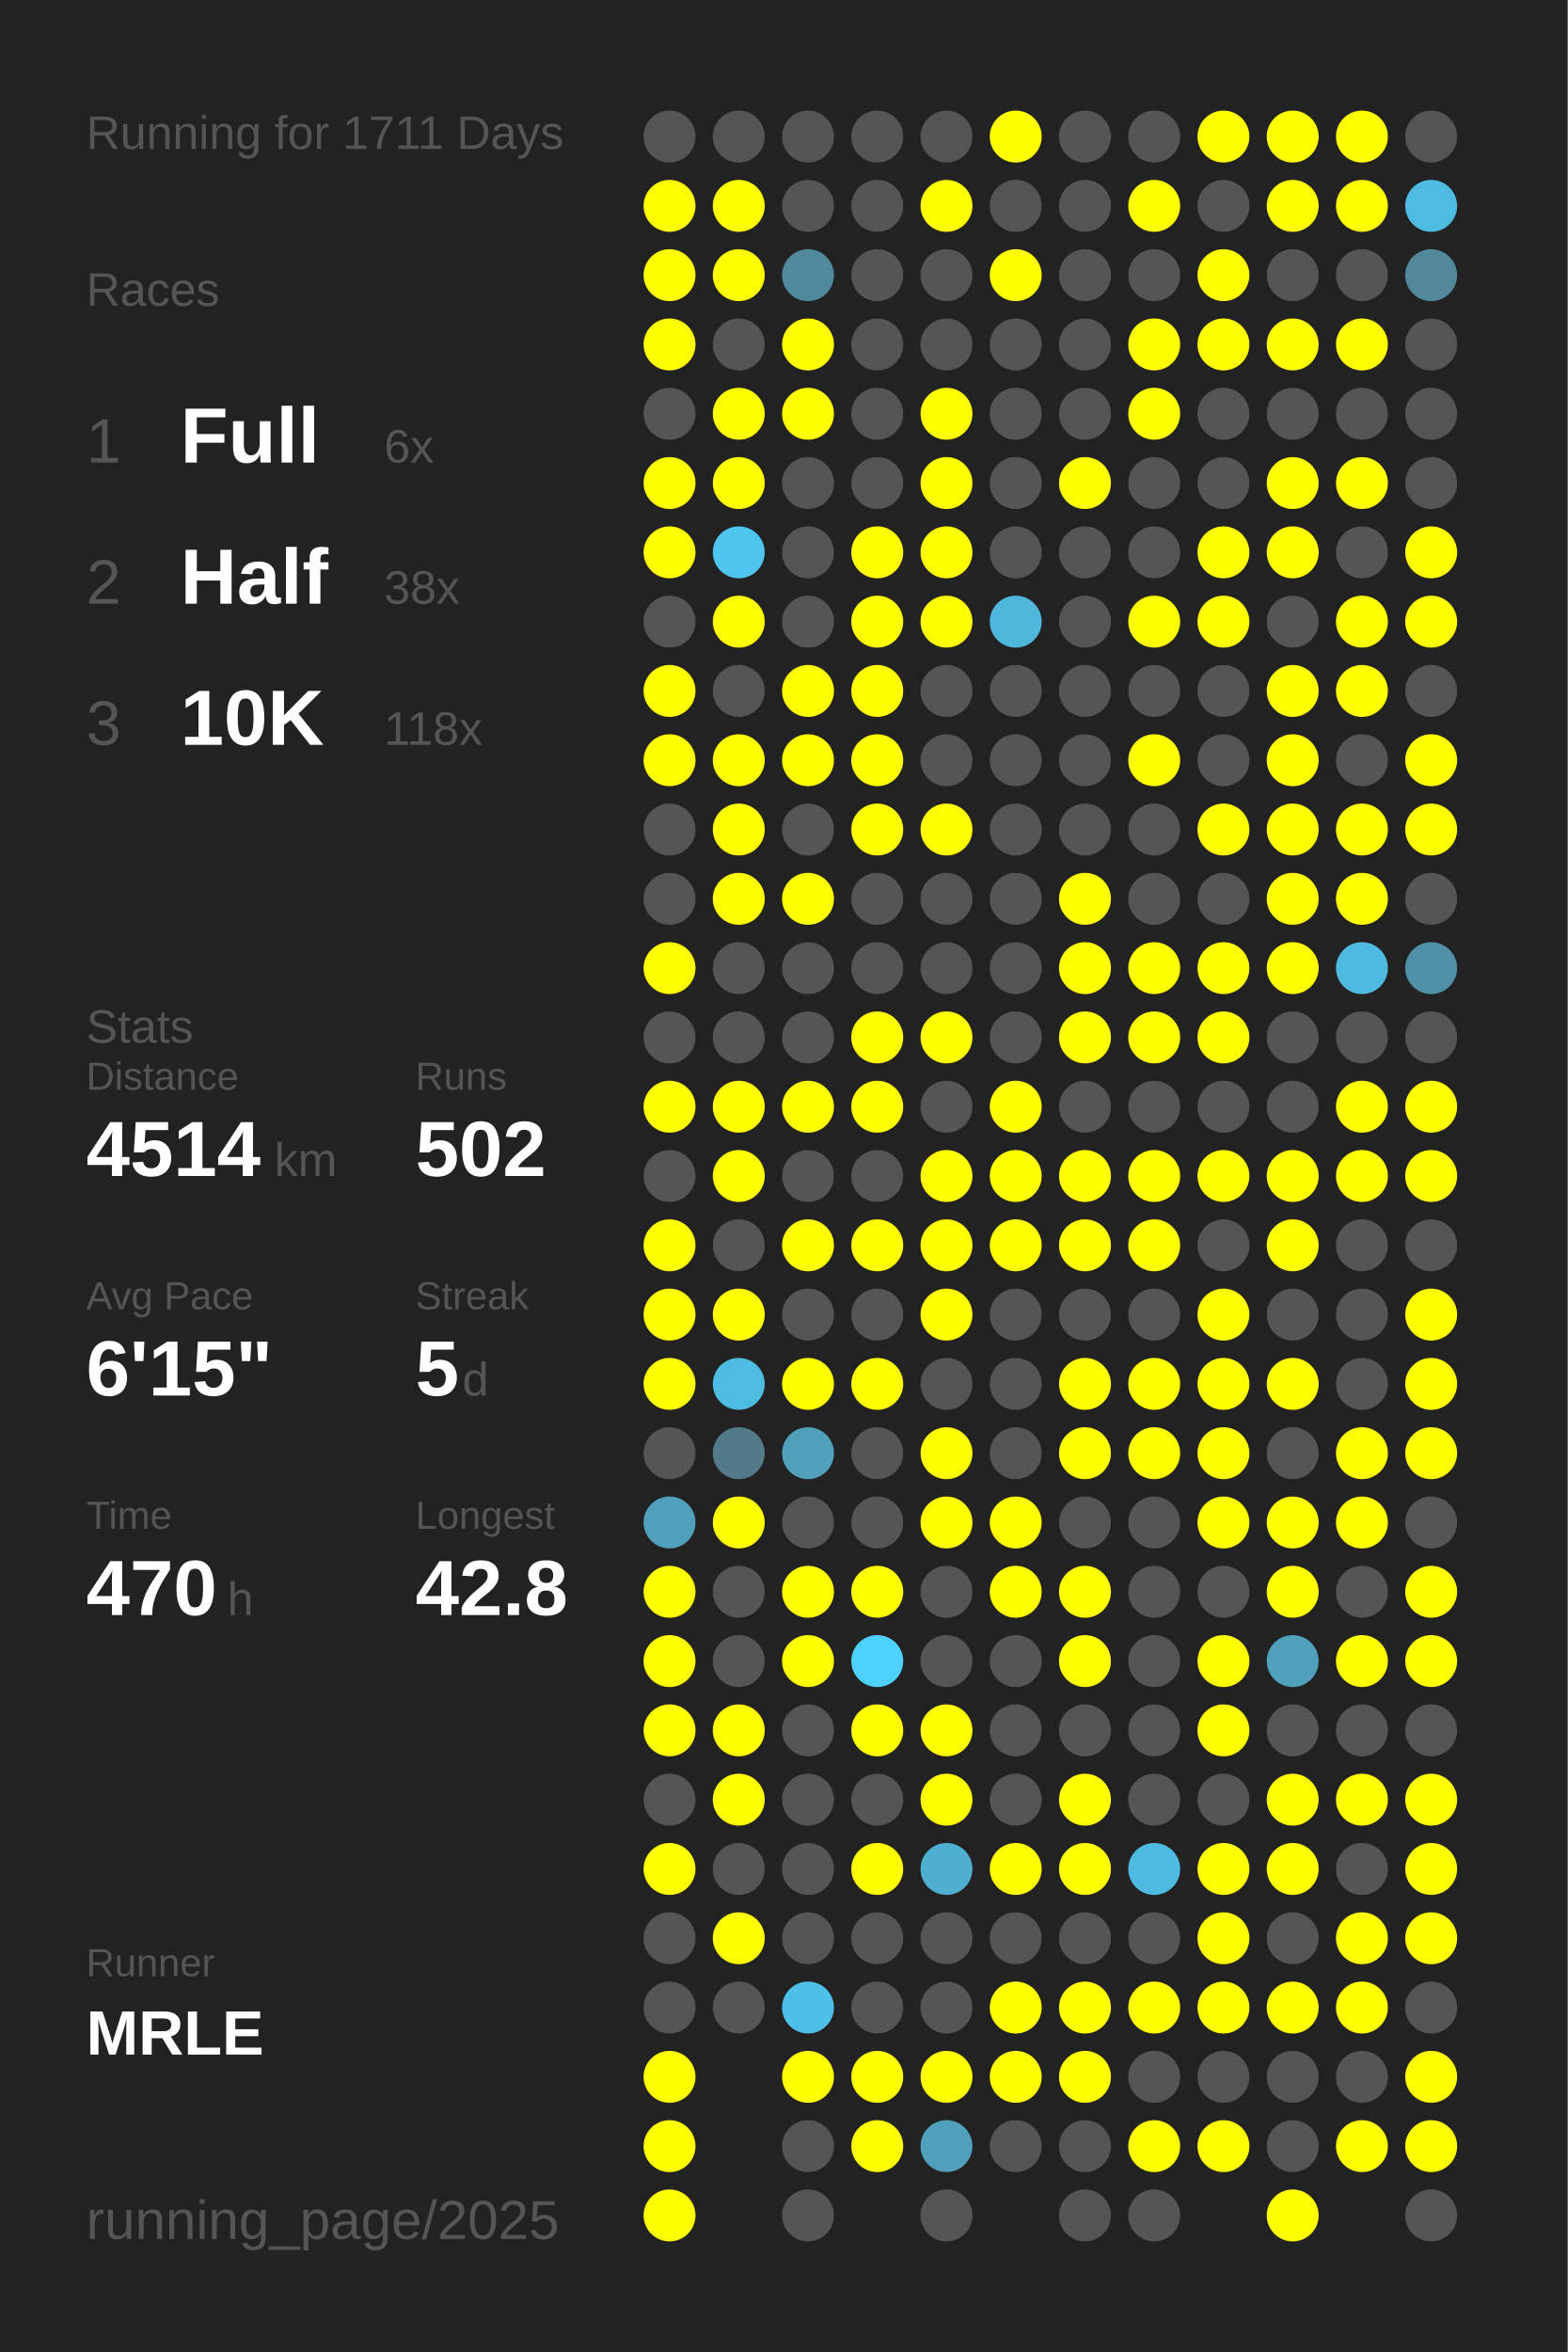
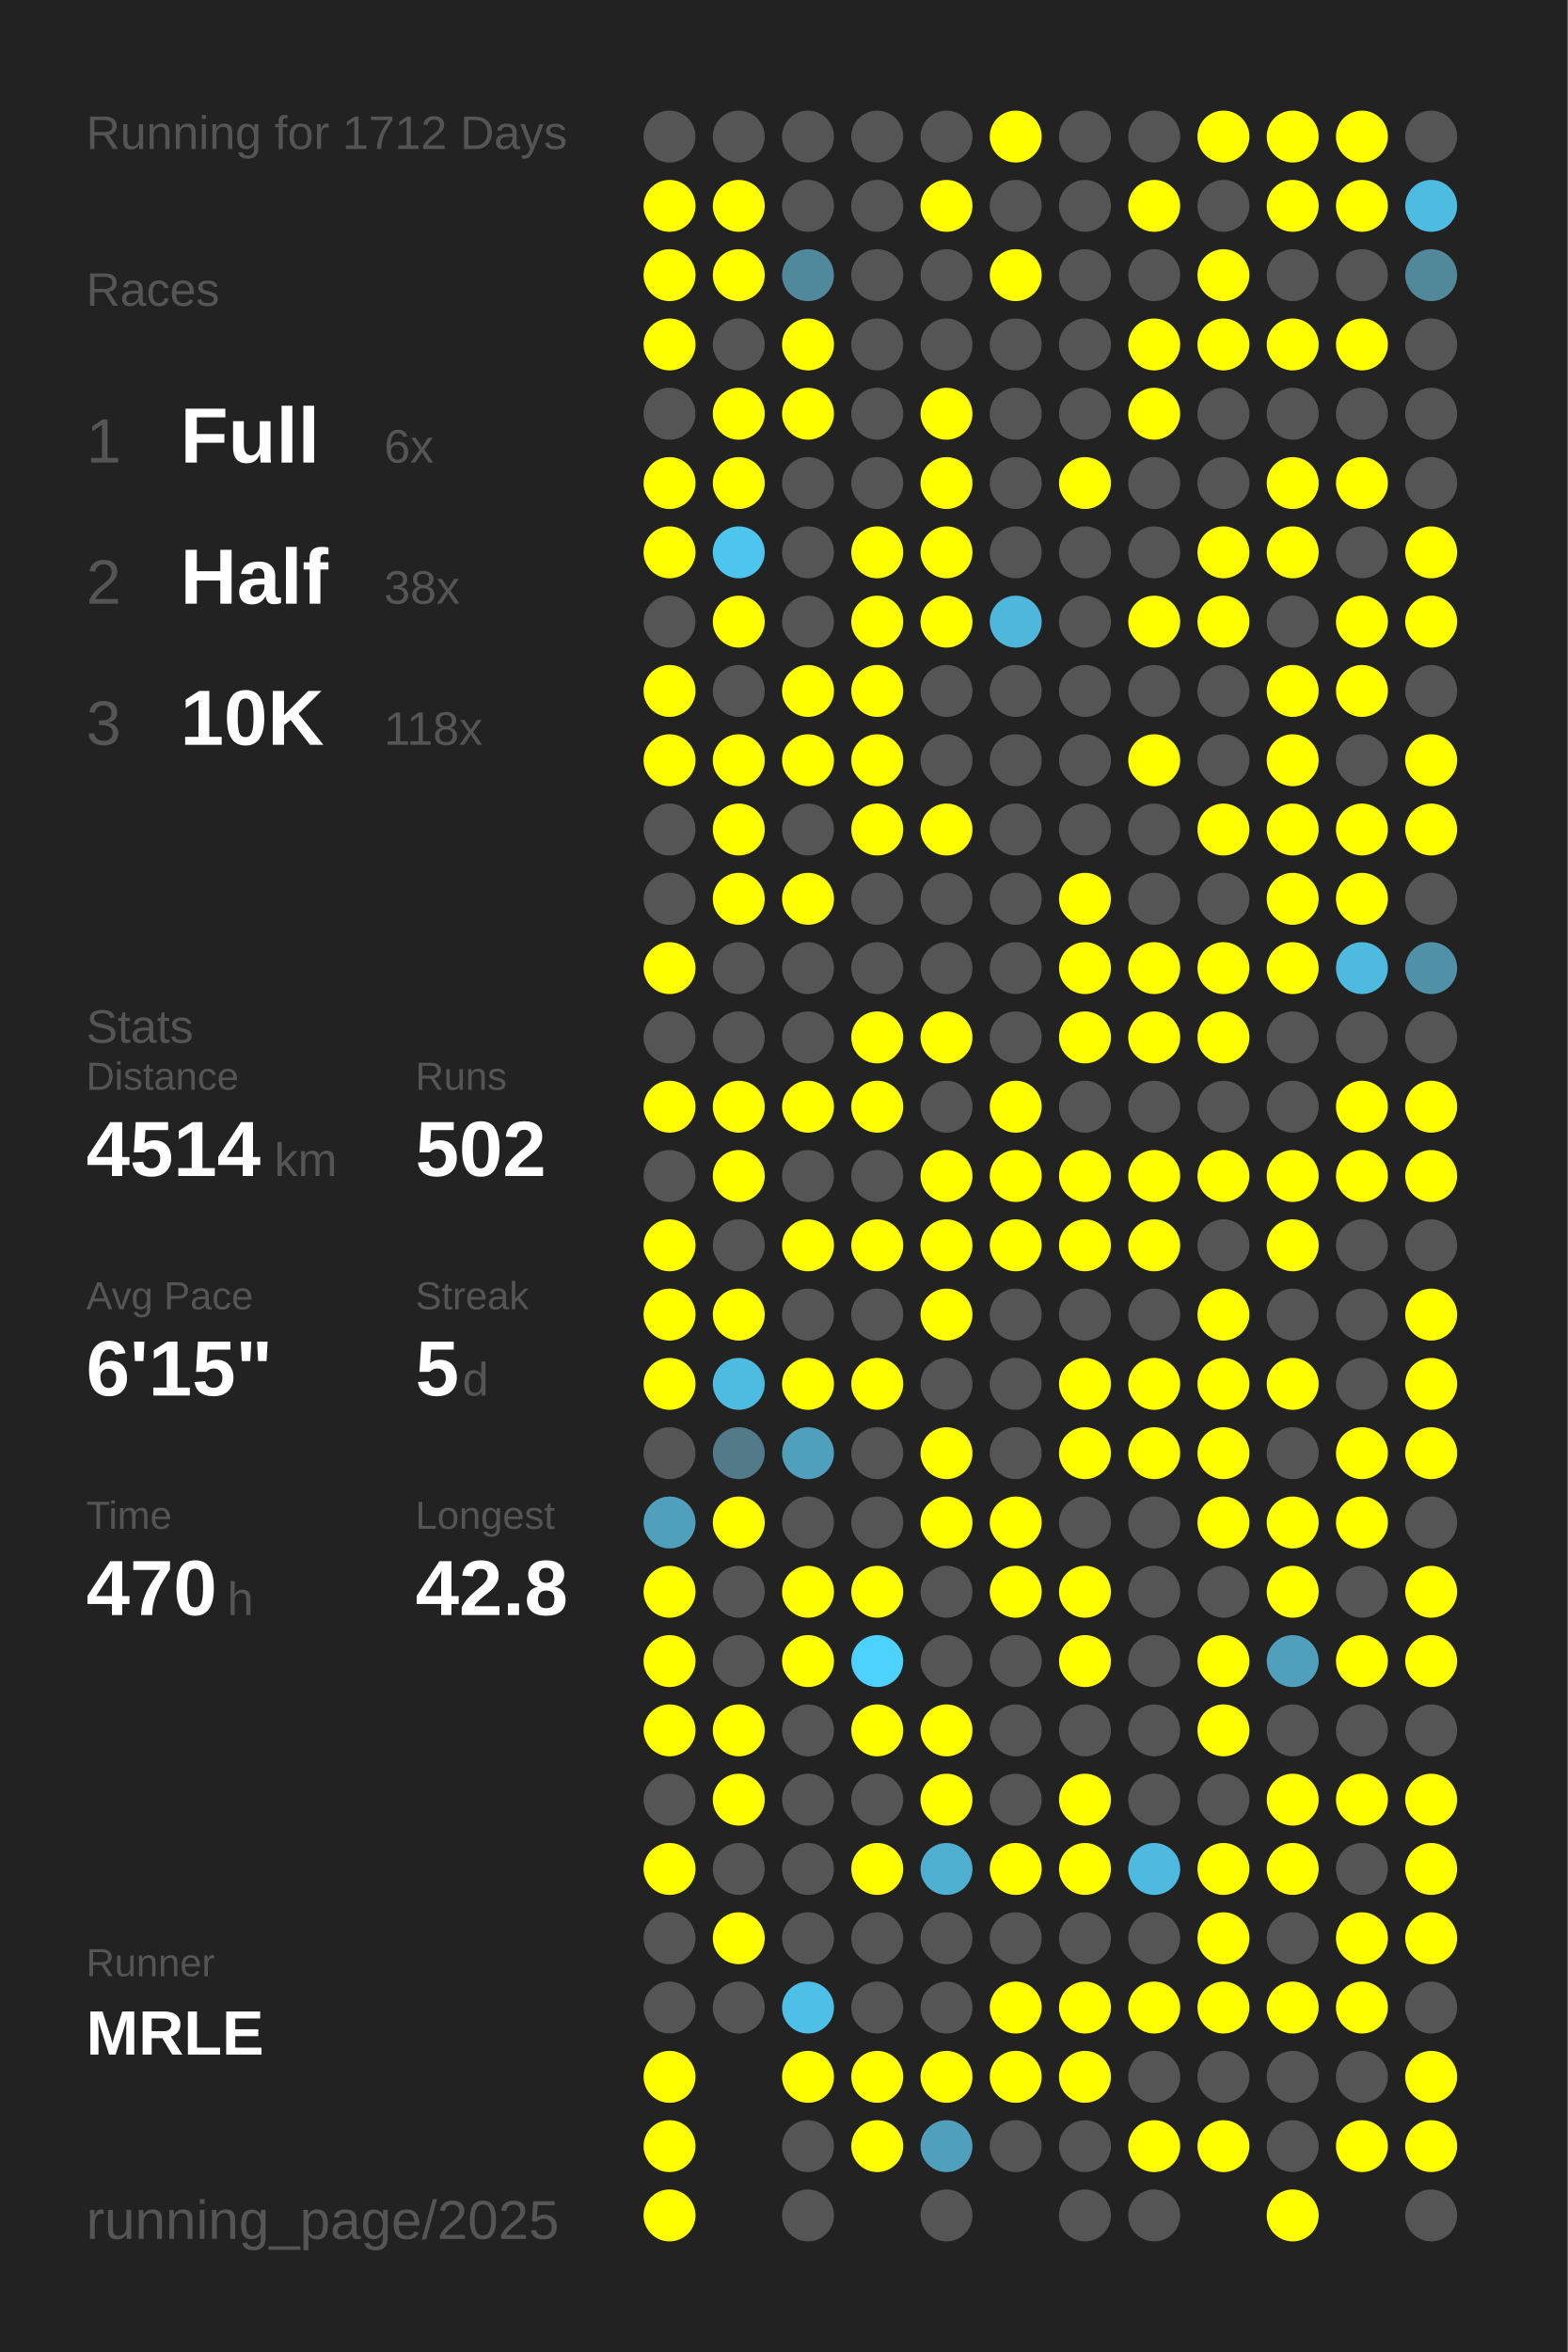
<svg xmlns="http://www.w3.org/2000/svg" baseProfile="full" height="300mm" version="1.1" viewBox="0,0,200,300" width="200mm">
  <defs />
  <rect fill="#222222" height="300" width="200" x="0" y="0" />
-   <text fill="#555555" style="font-size:6px; font-family:Arial;" x="11" y="19">Running for 1711 Days</text>
+   <text fill="#555555" style="font-size:6px; font-family:Arial;" x="11" y="19">Running for 1712 Days</text>
  <text fill="#555555" style="font-size:6px; font-family:Arial;" x="11" y="39">Races</text>
  <text fill="#555555" style="font-size:8px; font-family:Arial;" x="11" y="59">1</text>
  <text fill="#FFFFFF" style="font-size:10px; font-family:Arial; font-weight:bold;" x="23" y="59">Full</text>
  <text fill="#555555" style="font-size:6px; font-family:Arial;" x="49" y="59">6x</text>
  <text fill="#555555" style="font-size:8px; font-family:Arial;" x="11" y="77">2</text>
  <text fill="#FFFFFF" style="font-size:10px; font-family:Arial; font-weight:bold;" x="23" y="77">Half</text>
  <text fill="#555555" style="font-size:6px; font-family:Arial;" x="49" y="77">38x</text>
  <text fill="#555555" style="font-size:8px; font-family:Arial;" x="11" y="95">3</text>
  <text fill="#FFFFFF" style="font-size:10px; font-family:Arial; font-weight:bold;" x="23" y="95">10K</text>
  <text fill="#555555" style="font-size:6px; font-family:Arial;" x="49" y="95">118x</text>
  <text fill="#555555" style="font-size:6px; font-family:Arial;" x="11" y="133">Stats</text>
  <text fill="#555555" style="font-size:5px; font-family:Arial;" x="11" y="139">Distance</text>
  <text fill="#FFFFFF" style="font-size:10px; font-family:Arial; font-weight:bold;" x="11" y="150">4514</text>
  <text fill="#555555" style="font-size:6px; font-family:Arial;" x="35" y="150">km</text>
  <text fill="#555555" style="font-size:5px; font-family:Arial;" x="53" y="139">Runs</text>
  <text fill="#FFFFFF" style="font-size:10px; font-family:Arial; font-weight:bold;" x="53" y="150">502</text>
  <text fill="#555555" style="font-size:5px; font-family:Arial;" x="11" y="167">Avg Pace</text>
  <text fill="#FFFFFF" style="font-size:10px; font-family:Arial; font-weight:bold;" x="11" y="178">6'15"</text>
  <text fill="#555555" style="font-size:5px; font-family:Arial;" x="53" y="167">Streak</text>
  <text fill="#FFFFFF" style="font-size:10px; font-family:Arial; font-weight:bold;" x="53" y="178">5</text>
  <text fill="#555555" style="font-size:6px; font-family:Arial;" x="59" y="178">d</text>
  <text fill="#555555" style="font-size:5px; font-family:Arial;" x="11" y="195">Time</text>
  <text fill="#FFFFFF" style="font-size:10px; font-family:Arial; font-weight:bold;" x="11" y="206">470</text>
  <text fill="#555555" style="font-size:6px; font-family:Arial;" x="29" y="206">h</text>
  <text fill="#555555" style="font-size:5px; font-family:Arial;" x="53" y="195">Longest</text>
  <text fill="#FFFFFF" style="font-size:10px; font-family:Arial; font-weight:bold;" x="53" y="206">42.8</text>
  <text fill="#555555" style="font-size:5px; font-family:Arial;" x="11" y="252.065">Runner</text>
  <text fill="#FFFFFF" style="font-size:8px; font-family:Arial; font-weight:bold;" x="11" y="262.065">MRLE</text>
  <text fill="#555555" style="font-size:7px; font-family:Arial;" x="11" y="285.581">running_page/2025</text>
  <circle cx="85.417" cy="17.419" fill="#555555" r="3.312" />
  <circle cx="85.417" cy="26.258" fill="#FFFF00" r="3.312" />
  <circle cx="85.417" cy="35.097" fill="#FFFF00" r="3.312" />
  <circle cx="85.417" cy="43.935" fill="#FFFF00" r="3.312" />
  <circle cx="85.417" cy="52.774" fill="#555555" r="3.312" />
  <circle cx="85.417" cy="61.613" fill="#FFFF00" r="3.312" />
  <circle cx="85.417" cy="70.452" fill="#FFFF00" r="3.312" />
  <circle cx="85.417" cy="79.29" fill="#555555" r="3.312" />
  <circle cx="85.417" cy="88.129" fill="#FFFF00" r="3.312" />
  <circle cx="85.417" cy="96.968" fill="#FFFF00" r="3.312" />
  <circle cx="85.417" cy="105.806" fill="#555555" r="3.312" />
  <circle cx="85.417" cy="114.645" fill="#555555" r="3.312" />
  <circle cx="85.417" cy="123.484" fill="#FFFF00" r="3.312" />
  <circle cx="85.417" cy="132.323" fill="#555555" r="3.312" />
  <circle cx="85.417" cy="141.161" fill="#FFFF00" r="3.312" />
  <circle cx="85.417" cy="150" fill="#555555" r="3.312" />
  <circle cx="85.417" cy="158.839" fill="#FFFF00" r="3.312" />
  <circle cx="85.417" cy="167.677" fill="#FFFF00" r="3.312" />
  <circle cx="85.417" cy="176.516" fill="#FFFF00" r="3.312" />
  <circle cx="85.417" cy="185.355" fill="#555555" r="3.312" />
  <circle cx="85.417" cy="194.194" fill="#50a0bb" r="3.312" />
  <circle cx="85.417" cy="203.032" fill="#FFFF00" r="3.312" />
  <circle cx="85.417" cy="211.871" fill="#FFFF00" r="3.312" />
  <circle cx="85.417" cy="220.71" fill="#FFFF00" r="3.312" />
  <circle cx="85.417" cy="229.548" fill="#555555" r="3.312" />
  <circle cx="85.417" cy="238.387" fill="#FFFF00" r="3.312" />
  <circle cx="85.417" cy="247.226" fill="#555555" r="3.312" />
  <circle cx="85.417" cy="256.065" fill="#555555" r="3.312" />
  <circle cx="85.417" cy="264.903" fill="#FFFF00" r="3.312" />
  <circle cx="85.417" cy="273.742" fill="#FFFF00" r="3.312" />
  <circle cx="85.417" cy="282.581" fill="#FFFF00" r="3.312" />
  <circle cx="94.25" cy="17.419" fill="#555555" r="3.312" />
  <circle cx="94.25" cy="26.258" fill="#FFFF00" r="3.312" />
  <circle cx="94.25" cy="35.097" fill="#FFFF00" r="3.312" />
  <circle cx="94.25" cy="43.935" fill="#555555" r="3.312" />
  <circle cx="94.25" cy="52.774" fill="#FFFF00" r="3.312" />
  <circle cx="94.25" cy="61.613" fill="#FFFF00" r="3.312" />
  <circle cx="94.25" cy="70.452" fill="#4dc5ee" r="3.312" />
  <circle cx="94.25" cy="79.29" fill="#FFFF00" r="3.312" />
  <circle cx="94.25" cy="88.129" fill="#555555" r="3.312" />
  <circle cx="94.25" cy="96.968" fill="#FFFF00" r="3.312" />
  <circle cx="94.25" cy="105.806" fill="#FFFF00" r="3.312" />
  <circle cx="94.25" cy="114.645" fill="#FFFF00" r="3.312" />
  <circle cx="94.25" cy="123.484" fill="#555555" r="3.312" />
  <circle cx="94.25" cy="132.323" fill="#555555" r="3.312" />
  <circle cx="94.25" cy="141.161" fill="#FFFF00" r="3.312" />
  <circle cx="94.25" cy="150" fill="#FFFF00" r="3.312" />
  <circle cx="94.25" cy="158.839" fill="#555555" r="3.312" />
  <circle cx="94.25" cy="167.677" fill="#FFFF00" r="3.312" />
  <circle cx="94.25" cy="176.516" fill="#4ebbe0" r="3.312" />
  <circle cx="94.25" cy="185.355" fill="#527a88" r="3.312" />
  <circle cx="94.25" cy="194.194" fill="#FFFF00" r="3.312" />
  <circle cx="94.25" cy="203.032" fill="#555555" r="3.312" />
  <circle cx="94.25" cy="211.871" fill="#555555" r="3.312" />
  <circle cx="94.25" cy="220.71" fill="#FFFF00" r="3.312" />
  <circle cx="94.25" cy="229.548" fill="#FFFF00" r="3.312" />
  <circle cx="94.25" cy="238.387" fill="#555555" r="3.312" />
  <circle cx="94.25" cy="247.226" fill="#FFFF00" r="3.312" />
  <circle cx="94.25" cy="256.065" fill="#555555" r="3.312" />
  <circle cx="103.083" cy="17.419" fill="#555555" r="3.312" />
  <circle cx="103.083" cy="26.258" fill="#555555" r="3.312" />
  <circle cx="103.083" cy="35.097" fill="#51899c" r="3.312" />
  <circle cx="103.083" cy="43.935" fill="#FFFF00" r="3.312" />
  <circle cx="103.083" cy="52.774" fill="#FFFF00" r="3.312" />
  <circle cx="103.083" cy="61.613" fill="#555555" r="3.312" />
  <circle cx="103.083" cy="70.452" fill="#555555" r="3.312" />
  <circle cx="103.083" cy="79.29" fill="#555555" r="3.312" />
  <circle cx="103.083" cy="88.129" fill="#FFFF00" r="3.312" />
  <circle cx="103.083" cy="96.968" fill="#FFFF00" r="3.312" />
  <circle cx="103.083" cy="105.806" fill="#555555" r="3.312" />
  <circle cx="103.083" cy="114.645" fill="#FFFF00" r="3.312" />
  <circle cx="103.083" cy="123.484" fill="#555555" r="3.312" />
  <circle cx="103.083" cy="132.323" fill="#555555" r="3.312" />
  <circle cx="103.083" cy="141.161" fill="#FFFF00" r="3.312" />
  <circle cx="103.083" cy="150" fill="#555555" r="3.312" />
  <circle cx="103.083" cy="158.839" fill="#FFFF00" r="3.312" />
  <circle cx="103.083" cy="167.677" fill="#555555" r="3.312" />
  <circle cx="103.083" cy="176.516" fill="#FFFF00" r="3.312" />
  <circle cx="103.083" cy="185.355" fill="#50a0bb" r="3.312" />
  <circle cx="103.083" cy="194.194" fill="#555555" r="3.312" />
  <circle cx="103.083" cy="203.032" fill="#FFFF00" r="3.312" />
  <circle cx="103.083" cy="211.871" fill="#FFFF00" r="3.312" />
  <circle cx="103.083" cy="220.71" fill="#555555" r="3.312" />
  <circle cx="103.083" cy="229.548" fill="#555555" r="3.312" />
  <circle cx="103.083" cy="238.387" fill="#555555" r="3.312" />
  <circle cx="103.083" cy="247.226" fill="#555555" r="3.312" />
  <circle cx="103.083" cy="256.065" fill="#4ec0e7" r="3.312" />
  <circle cx="103.083" cy="264.903" fill="#FFFF00" r="3.312" />
  <circle cx="103.083" cy="273.742" fill="#555555" r="3.312" />
  <circle cx="103.083" cy="282.581" fill="#555555" r="3.312" />
  <circle cx="111.917" cy="17.419" fill="#555555" r="3.312" />
  <circle cx="111.917" cy="26.258" fill="#555555" r="3.312" />
  <circle cx="111.917" cy="35.097" fill="#555555" r="3.312" />
  <circle cx="111.917" cy="43.935" fill="#555555" r="3.312" />
  <circle cx="111.917" cy="52.774" fill="#555555" r="3.312" />
  <circle cx="111.917" cy="61.613" fill="#555555" r="3.312" />
  <circle cx="111.917" cy="70.452" fill="#FFFF00" r="3.312" />
  <circle cx="111.917" cy="79.29" fill="#FFFF00" r="3.312" />
  <circle cx="111.917" cy="88.129" fill="#FFFF00" r="3.312" />
  <circle cx="111.917" cy="96.968" fill="#FFFF00" r="3.312" />
  <circle cx="111.917" cy="105.806" fill="#FFFF00" r="3.312" />
  <circle cx="111.917" cy="114.645" fill="#555555" r="3.312" />
  <circle cx="111.917" cy="123.484" fill="#555555" r="3.312" />
  <circle cx="111.917" cy="132.323" fill="#FFFF00" r="3.312" />
  <circle cx="111.917" cy="141.161" fill="#FFFF00" r="3.312" />
  <circle cx="111.917" cy="150" fill="#555555" r="3.312" />
  <circle cx="111.917" cy="158.839" fill="#FFFF00" r="3.312" />
  <circle cx="111.917" cy="167.677" fill="#555555" r="3.312" />
  <circle cx="111.917" cy="176.516" fill="#FFFF00" r="3.312" />
  <circle cx="111.917" cy="185.355" fill="#555555" r="3.312" />
  <circle cx="111.917" cy="194.194" fill="#555555" r="3.312" />
  <circle cx="111.917" cy="203.032" fill="#FFFF00" r="3.312" />
  <circle cx="111.917" cy="211.871" fill="#4dd1fe" r="3.312" />
  <circle cx="111.917" cy="220.71" fill="#FFFF00" r="3.312" />
  <circle cx="111.917" cy="229.548" fill="#555555" r="3.312" />
  <circle cx="111.917" cy="238.387" fill="#FFFF00" r="3.312" />
  <circle cx="111.917" cy="247.226" fill="#555555" r="3.312" />
  <circle cx="111.917" cy="256.065" fill="#555555" r="3.312" />
  <circle cx="111.917" cy="264.903" fill="#FFFF00" r="3.312" />
  <circle cx="111.917" cy="273.742" fill="#FFFF00" r="3.312" />
  <circle cx="120.75" cy="17.419" fill="#555555" r="3.312" />
  <circle cx="120.75" cy="26.258" fill="#FFFF00" r="3.312" />
  <circle cx="120.75" cy="35.097" fill="#555555" r="3.312" />
  <circle cx="120.75" cy="43.935" fill="#555555" r="3.312" />
  <circle cx="120.75" cy="52.774" fill="#FFFF00" r="3.312" />
  <circle cx="120.75" cy="61.613" fill="#FFFF00" r="3.312" />
  <circle cx="120.75" cy="70.452" fill="#FFFF00" r="3.312" />
  <circle cx="120.75" cy="79.29" fill="#FFFF00" r="3.312" />
  <circle cx="120.75" cy="88.129" fill="#555555" r="3.312" />
  <circle cx="120.75" cy="96.968" fill="#555555" r="3.312" />
  <circle cx="120.75" cy="105.806" fill="#FFFF00" r="3.312" />
  <circle cx="120.75" cy="114.645" fill="#555555" r="3.312" />
  <circle cx="120.75" cy="123.484" fill="#555555" r="3.312" />
  <circle cx="120.75" cy="132.323" fill="#FFFF00" r="3.312" />
  <circle cx="120.75" cy="141.161" fill="#555555" r="3.312" />
  <circle cx="120.75" cy="150" fill="#FFFF00" r="3.312" />
  <circle cx="120.75" cy="158.839" fill="#FFFF00" r="3.312" />
  <circle cx="120.75" cy="167.677" fill="#FFFF00" r="3.312" />
  <circle cx="120.75" cy="176.516" fill="#555555" r="3.312" />
  <circle cx="120.75" cy="185.355" fill="#FFFF00" r="3.312" />
  <circle cx="120.75" cy="194.194" fill="#FFFF00" r="3.312" />
  <circle cx="120.75" cy="203.032" fill="#555555" r="3.312" />
  <circle cx="120.75" cy="211.871" fill="#555555" r="3.312" />
  <circle cx="120.75" cy="220.71" fill="#FFFF00" r="3.312" />
  <circle cx="120.75" cy="229.548" fill="#FFFF00" r="3.312" />
  <circle cx="120.75" cy="238.387" fill="#4fafd0" r="3.312" />
  <circle cx="120.75" cy="247.226" fill="#555555" r="3.312" />
  <circle cx="120.75" cy="256.065" fill="#555555" r="3.312" />
  <circle cx="120.75" cy="264.903" fill="#FFFF00" r="3.312" />
  <circle cx="120.75" cy="273.742" fill="#50a0bb" r="3.312" />
  <circle cx="120.75" cy="282.581" fill="#555555" r="3.312" />
  <circle cx="129.583" cy="17.419" fill="#FFFF00" r="3.312" />
  <circle cx="129.583" cy="26.258" fill="#555555" r="3.312" />
  <circle cx="129.583" cy="35.097" fill="#FFFF00" r="3.312" />
  <circle cx="129.583" cy="43.935" fill="#555555" r="3.312" />
  <circle cx="129.583" cy="52.774" fill="#555555" r="3.312" />
  <circle cx="129.583" cy="61.613" fill="#555555" r="3.312" />
  <circle cx="129.583" cy="70.452" fill="#555555" r="3.312" />
  <circle cx="129.583" cy="79.29" fill="#4eb7db" r="3.312" />
  <circle cx="129.583" cy="88.129" fill="#555555" r="3.312" />
  <circle cx="129.583" cy="96.968" fill="#555555" r="3.312" />
  <circle cx="129.583" cy="105.806" fill="#555555" r="3.312" />
  <circle cx="129.583" cy="114.645" fill="#555555" r="3.312" />
  <circle cx="129.583" cy="123.484" fill="#555555" r="3.312" />
  <circle cx="129.583" cy="132.323" fill="#555555" r="3.312" />
  <circle cx="129.583" cy="141.161" fill="#FFFF00" r="3.312" />
  <circle cx="129.583" cy="150" fill="#FFFF00" r="3.312" />
  <circle cx="129.583" cy="158.839" fill="#FFFF00" r="3.312" />
  <circle cx="129.583" cy="167.677" fill="#555555" r="3.312" />
  <circle cx="129.583" cy="176.516" fill="#555555" r="3.312" />
  <circle cx="129.583" cy="185.355" fill="#555555" r="3.312" />
  <circle cx="129.583" cy="194.194" fill="#FFFF00" r="3.312" />
  <circle cx="129.583" cy="203.032" fill="#FFFF00" r="3.312" />
  <circle cx="129.583" cy="211.871" fill="#555555" r="3.312" />
  <circle cx="129.583" cy="220.71" fill="#555555" r="3.312" />
  <circle cx="129.583" cy="229.548" fill="#555555" r="3.312" />
  <circle cx="129.583" cy="238.387" fill="#FFFF00" r="3.312" />
  <circle cx="129.583" cy="247.226" fill="#555555" r="3.312" />
  <circle cx="129.583" cy="256.065" fill="#FFFF00" r="3.312" />
  <circle cx="129.583" cy="264.903" fill="#FFFF00" r="3.312" />
  <circle cx="129.583" cy="273.742" fill="#555555" r="3.312" />
  <circle cx="138.417" cy="17.419" fill="#555555" r="3.312" />
  <circle cx="138.417" cy="26.258" fill="#555555" r="3.312" />
  <circle cx="138.417" cy="35.097" fill="#555555" r="3.312" />
  <circle cx="138.417" cy="43.935" fill="#555555" r="3.312" />
  <circle cx="138.417" cy="52.774" fill="#555555" r="3.312" />
  <circle cx="138.417" cy="61.613" fill="#FFFF00" r="3.312" />
  <circle cx="138.417" cy="70.452" fill="#555555" r="3.312" />
  <circle cx="138.417" cy="79.29" fill="#555555" r="3.312" />
  <circle cx="138.417" cy="88.129" fill="#555555" r="3.312" />
  <circle cx="138.417" cy="96.968" fill="#555555" r="3.312" />
  <circle cx="138.417" cy="105.806" fill="#555555" r="3.312" />
  <circle cx="138.417" cy="114.645" fill="#FFFF00" r="3.312" />
  <circle cx="138.417" cy="123.484" fill="#FFFF00" r="3.312" />
  <circle cx="138.417" cy="132.323" fill="#FFFF00" r="3.312" />
  <circle cx="138.417" cy="141.161" fill="#555555" r="3.312" />
  <circle cx="138.417" cy="150" fill="#FFFF00" r="3.312" />
  <circle cx="138.417" cy="158.839" fill="#FFFF00" r="3.312" />
  <circle cx="138.417" cy="167.677" fill="#555555" r="3.312" />
  <circle cx="138.417" cy="176.516" fill="#FFFF00" r="3.312" />
  <circle cx="138.417" cy="185.355" fill="#FFFF00" r="3.312" />
  <circle cx="138.417" cy="194.194" fill="#555555" r="3.312" />
  <circle cx="138.417" cy="203.032" fill="#FFFF00" r="3.312" />
  <circle cx="138.417" cy="211.871" fill="#FFFF00" r="3.312" />
  <circle cx="138.417" cy="220.71" fill="#555555" r="3.312" />
  <circle cx="138.417" cy="229.548" fill="#FFFF00" r="3.312" />
  <circle cx="138.417" cy="238.387" fill="#FFFF00" r="3.312" />
  <circle cx="138.417" cy="247.226" fill="#555555" r="3.312" />
  <circle cx="138.417" cy="256.065" fill="#FFFF00" r="3.312" />
  <circle cx="138.417" cy="264.903" fill="#FFFF00" r="3.312" />
  <circle cx="138.417" cy="273.742" fill="#555555" r="3.312" />
  <circle cx="138.417" cy="282.581" fill="#555555" r="3.312" />
  <circle cx="147.25" cy="17.419" fill="#555555" r="3.312" />
  <circle cx="147.25" cy="26.258" fill="#FFFF00" r="3.312" />
  <circle cx="147.25" cy="35.097" fill="#555555" r="3.312" />
  <circle cx="147.25" cy="43.935" fill="#FFFF00" r="3.312" />
  <circle cx="147.25" cy="52.774" fill="#FFFF00" r="3.312" />
  <circle cx="147.25" cy="61.613" fill="#555555" r="3.312" />
  <circle cx="147.25" cy="70.452" fill="#555555" r="3.312" />
  <circle cx="147.25" cy="79.29" fill="#FFFF00" r="3.312" />
  <circle cx="147.25" cy="88.129" fill="#555555" r="3.312" />
  <circle cx="147.25" cy="96.968" fill="#FFFF00" r="3.312" />
  <circle cx="147.25" cy="105.806" fill="#555555" r="3.312" />
  <circle cx="147.25" cy="114.645" fill="#555555" r="3.312" />
  <circle cx="147.25" cy="123.484" fill="#FFFF00" r="3.312" />
  <circle cx="147.25" cy="132.323" fill="#FFFF00" r="3.312" />
  <circle cx="147.25" cy="141.161" fill="#555555" r="3.312" />
  <circle cx="147.25" cy="150" fill="#FFFF00" r="3.312" />
  <circle cx="147.25" cy="158.839" fill="#FFFF00" r="3.312" />
  <circle cx="147.25" cy="167.677" fill="#555555" r="3.312" />
  <circle cx="147.25" cy="176.516" fill="#FFFF00" r="3.312" />
  <circle cx="147.25" cy="185.355" fill="#FFFF00" r="3.312" />
  <circle cx="147.25" cy="194.194" fill="#555555" r="3.312" />
  <circle cx="147.25" cy="203.032" fill="#555555" r="3.312" />
  <circle cx="147.25" cy="211.871" fill="#555555" r="3.312" />
  <circle cx="147.25" cy="220.71" fill="#555555" r="3.312" />
  <circle cx="147.25" cy="229.548" fill="#555555" r="3.312" />
  <circle cx="147.25" cy="238.387" fill="#4ebadf" r="3.312" />
  <circle cx="147.25" cy="247.226" fill="#555555" r="3.312" />
  <circle cx="147.25" cy="256.065" fill="#FFFF00" r="3.312" />
  <circle cx="147.25" cy="264.903" fill="#555555" r="3.312" />
  <circle cx="147.25" cy="273.742" fill="#FFFF00" r="3.312" />
  <circle cx="147.25" cy="282.581" fill="#555555" r="3.312" />
  <circle cx="156.083" cy="17.419" fill="#FFFF00" r="3.312" />
  <circle cx="156.083" cy="26.258" fill="#555555" r="3.312" />
  <circle cx="156.083" cy="35.097" fill="#FFFF00" r="3.312" />
  <circle cx="156.083" cy="43.935" fill="#FFFF00" r="3.312" />
  <circle cx="156.083" cy="52.774" fill="#555555" r="3.312" />
  <circle cx="156.083" cy="61.613" fill="#555555" r="3.312" />
  <circle cx="156.083" cy="70.452" fill="#FFFF00" r="3.312" />
  <circle cx="156.083" cy="79.29" fill="#FFFF00" r="3.312" />
  <circle cx="156.083" cy="88.129" fill="#555555" r="3.312" />
  <circle cx="156.083" cy="96.968" fill="#555555" r="3.312" />
  <circle cx="156.083" cy="105.806" fill="#FFFF00" r="3.312" />
  <circle cx="156.083" cy="114.645" fill="#555555" r="3.312" />
  <circle cx="156.083" cy="123.484" fill="#FFFF00" r="3.312" />
  <circle cx="156.083" cy="132.323" fill="#FFFF00" r="3.312" />
  <circle cx="156.083" cy="141.161" fill="#555555" r="3.312" />
  <circle cx="156.083" cy="150" fill="#FFFF00" r="3.312" />
  <circle cx="156.083" cy="158.839" fill="#555555" r="3.312" />
  <circle cx="156.083" cy="167.677" fill="#FFFF00" r="3.312" />
  <circle cx="156.083" cy="176.516" fill="#FFFF00" r="3.312" />
  <circle cx="156.083" cy="185.355" fill="#FFFF00" r="3.312" />
  <circle cx="156.083" cy="194.194" fill="#FFFF00" r="3.312" />
  <circle cx="156.083" cy="203.032" fill="#555555" r="3.312" />
  <circle cx="156.083" cy="211.871" fill="#FFFF00" r="3.312" />
  <circle cx="156.083" cy="220.71" fill="#FFFF00" r="3.312" />
  <circle cx="156.083" cy="229.548" fill="#555555" r="3.312" />
  <circle cx="156.083" cy="238.387" fill="#FFFF00" r="3.312" />
  <circle cx="156.083" cy="247.226" fill="#FFFF00" r="3.312" />
  <circle cx="156.083" cy="256.065" fill="#FFFF00" r="3.312" />
  <circle cx="156.083" cy="264.903" fill="#555555" r="3.312" />
  <circle cx="156.083" cy="273.742" fill="#FFFF00" r="3.312" />
  <circle cx="164.917" cy="17.419" fill="#FFFF00" r="3.312" />
  <circle cx="164.917" cy="26.258" fill="#FFFF00" r="3.312" />
  <circle cx="164.917" cy="35.097" fill="#555555" r="3.312" />
  <circle cx="164.917" cy="43.935" fill="#FFFF00" r="3.312" />
  <circle cx="164.917" cy="52.774" fill="#555555" r="3.312" />
  <circle cx="164.917" cy="61.613" fill="#FFFF00" r="3.312" />
  <circle cx="164.917" cy="70.452" fill="#FFFF00" r="3.312" />
  <circle cx="164.917" cy="79.29" fill="#555555" r="3.312" />
  <circle cx="164.917" cy="88.129" fill="#FFFF00" r="3.312" />
  <circle cx="164.917" cy="96.968" fill="#FFFF00" r="3.312" />
  <circle cx="164.917" cy="105.806" fill="#FFFF00" r="3.312" />
  <circle cx="164.917" cy="114.645" fill="#FFFF00" r="3.312" />
  <circle cx="164.917" cy="123.484" fill="#FFFF00" r="3.312" />
  <circle cx="164.917" cy="132.323" fill="#555555" r="3.312" />
  <circle cx="164.917" cy="141.161" fill="#555555" r="3.312" />
  <circle cx="164.917" cy="150" fill="#FFFF00" r="3.312" />
  <circle cx="164.917" cy="158.839" fill="#FFFF00" r="3.312" />
  <circle cx="164.917" cy="167.677" fill="#555555" r="3.312" />
  <circle cx="164.917" cy="176.516" fill="#FFFF00" r="3.312" />
  <circle cx="164.917" cy="185.355" fill="#555555" r="3.312" />
  <circle cx="164.917" cy="194.194" fill="#FFFF00" r="3.312" />
  <circle cx="164.917" cy="203.032" fill="#FFFF00" r="3.312" />
  <circle cx="164.917" cy="211.871" fill="#50a0bb" r="3.312" />
  <circle cx="164.917" cy="220.71" fill="#555555" r="3.312" />
  <circle cx="164.917" cy="229.548" fill="#FFFF00" r="3.312" />
  <circle cx="164.917" cy="238.387" fill="#FFFF00" r="3.312" />
  <circle cx="164.917" cy="247.226" fill="#555555" r="3.312" />
  <circle cx="164.917" cy="256.065" fill="#FFFF00" r="3.312" />
  <circle cx="164.917" cy="264.903" fill="#555555" r="3.312" />
  <circle cx="164.917" cy="273.742" fill="#555555" r="3.312" />
  <circle cx="164.917" cy="282.581" fill="#FFFF00" r="3.312" />
  <circle cx="173.75" cy="17.419" fill="#FFFF00" r="3.312" />
  <circle cx="173.75" cy="26.258" fill="#FFFF00" r="3.312" />
  <circle cx="173.75" cy="35.097" fill="#555555" r="3.312" />
  <circle cx="173.75" cy="43.935" fill="#FFFF00" r="3.312" />
  <circle cx="173.75" cy="52.774" fill="#555555" r="3.312" />
  <circle cx="173.75" cy="61.613" fill="#FFFF00" r="3.312" />
  <circle cx="173.75" cy="70.452" fill="#555555" r="3.312" />
  <circle cx="173.75" cy="79.29" fill="#FFFF00" r="3.312" />
  <circle cx="173.75" cy="88.129" fill="#FFFF00" r="3.312" />
  <circle cx="173.75" cy="96.968" fill="#555555" r="3.312" />
  <circle cx="173.75" cy="105.806" fill="#FFFF00" r="3.312" />
  <circle cx="173.75" cy="114.645" fill="#FFFF00" r="3.312" />
  <circle cx="173.75" cy="123.484" fill="#4ebadf" r="3.312" />
  <circle cx="173.75" cy="132.323" fill="#555555" r="3.312" />
  <circle cx="173.75" cy="141.161" fill="#FFFF00" r="3.312" />
  <circle cx="173.75" cy="150" fill="#FFFF00" r="3.312" />
  <circle cx="173.75" cy="158.839" fill="#555555" r="3.312" />
  <circle cx="173.75" cy="167.677" fill="#555555" r="3.312" />
  <circle cx="173.75" cy="176.516" fill="#555555" r="3.312" />
  <circle cx="173.75" cy="185.355" fill="#FFFF00" r="3.312" />
  <circle cx="173.75" cy="194.194" fill="#FFFF00" r="3.312" />
  <circle cx="173.75" cy="203.032" fill="#555555" r="3.312" />
  <circle cx="173.75" cy="211.871" fill="#FFFF00" r="3.312" />
  <circle cx="173.75" cy="220.71" fill="#555555" r="3.312" />
  <circle cx="173.75" cy="229.548" fill="#FFFF00" r="3.312" />
  <circle cx="173.75" cy="238.387" fill="#555555" r="3.312" />
  <circle cx="173.75" cy="247.226" fill="#FFFF00" r="3.312" />
  <circle cx="173.75" cy="256.065" fill="#FFFF00" r="3.312" />
  <circle cx="173.75" cy="264.903" fill="#555555" r="3.312" />
  <circle cx="173.75" cy="273.742" fill="#FFFF00" r="3.312" />
  <circle cx="182.583" cy="17.419" fill="#555555" r="3.312" />
  <circle cx="182.583" cy="26.258" fill="#4ebce1" r="3.312" />
  <circle cx="182.583" cy="35.097" fill="#51889a" r="3.312" />
  <circle cx="182.583" cy="43.935" fill="#555555" r="3.312" />
  <circle cx="182.583" cy="52.774" fill="#555555" r="3.312" />
  <circle cx="182.583" cy="61.613" fill="#555555" r="3.312" />
  <circle cx="182.583" cy="70.452" fill="#FFFF00" r="3.312" />
  <circle cx="182.583" cy="79.29" fill="#FFFF00" r="3.312" />
  <circle cx="182.583" cy="88.129" fill="#555555" r="3.312" />
  <circle cx="182.583" cy="96.968" fill="#FFFF00" r="3.312" />
  <circle cx="182.583" cy="105.806" fill="#FFFF00" r="3.312" />
  <circle cx="182.583" cy="114.645" fill="#555555" r="3.312" />
  <circle cx="182.583" cy="123.484" fill="#5191a7" r="3.312" />
  <circle cx="182.583" cy="132.323" fill="#555555" r="3.312" />
  <circle cx="182.583" cy="141.161" fill="#FFFF00" r="3.312" />
  <circle cx="182.583" cy="150" fill="#FFFF00" r="3.312" />
  <circle cx="182.583" cy="158.839" fill="#555555" r="3.312" />
  <circle cx="182.583" cy="167.677" fill="#FFFF00" r="3.312" />
  <circle cx="182.583" cy="176.516" fill="#FFFF00" r="3.312" />
  <circle cx="182.583" cy="185.355" fill="#FFFF00" r="3.312" />
  <circle cx="182.583" cy="194.194" fill="#555555" r="3.312" />
  <circle cx="182.583" cy="203.032" fill="#FFFF00" r="3.312" />
  <circle cx="182.583" cy="211.871" fill="#FFFF00" r="3.312" />
  <circle cx="182.583" cy="220.71" fill="#555555" r="3.312" />
  <circle cx="182.583" cy="229.548" fill="#FFFF00" r="3.312" />
  <circle cx="182.583" cy="238.387" fill="#FFFF00" r="3.312" />
  <circle cx="182.583" cy="247.226" fill="#FFFF00" r="3.312" />
  <circle cx="182.583" cy="256.065" fill="#555555" r="3.312" />
  <circle cx="182.583" cy="264.903" fill="#FFFF00" r="3.312" />
  <circle cx="182.583" cy="273.742" fill="#FFFF00" r="3.312" />
  <circle cx="182.583" cy="282.581" fill="#555555" r="3.312" />
</svg>
